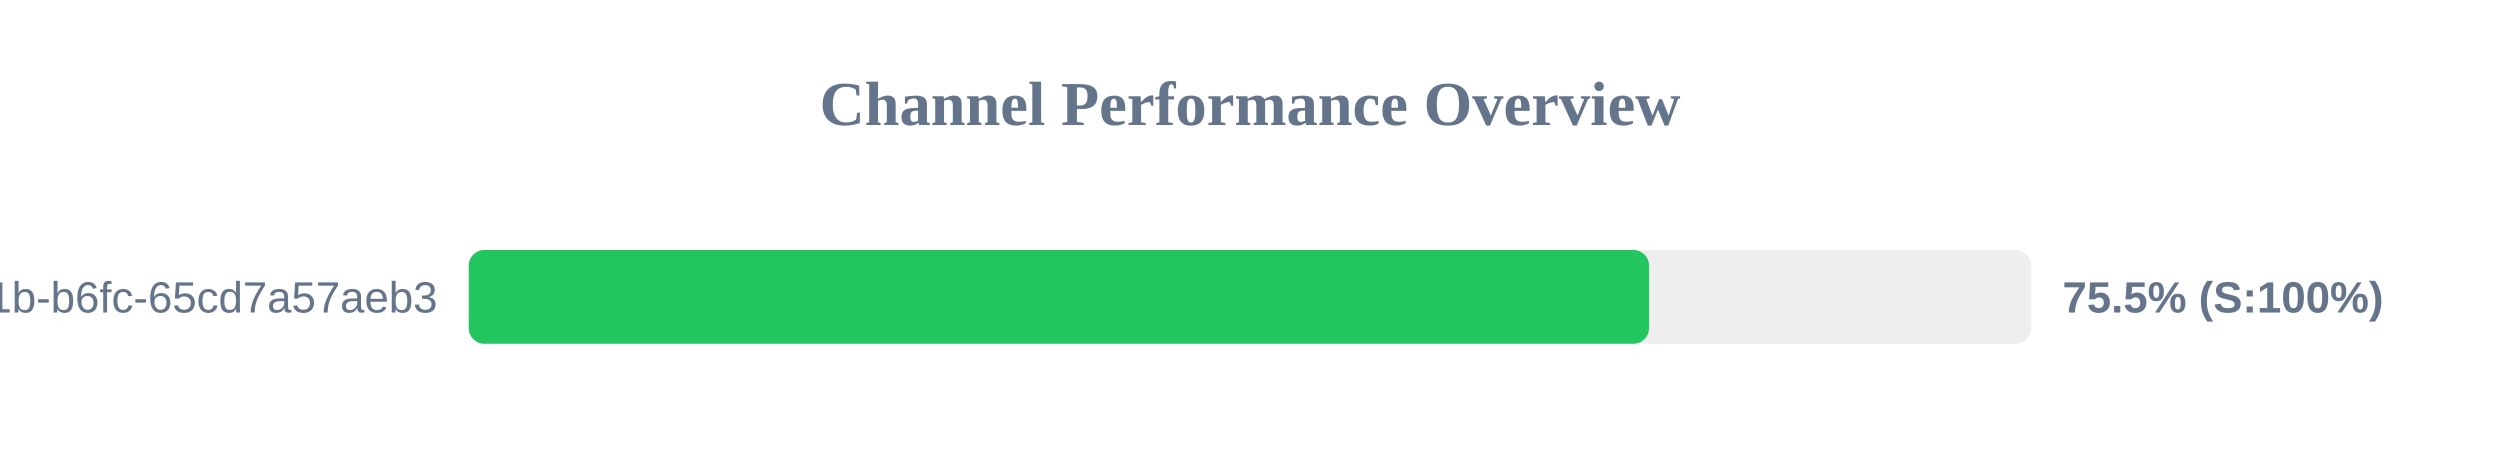
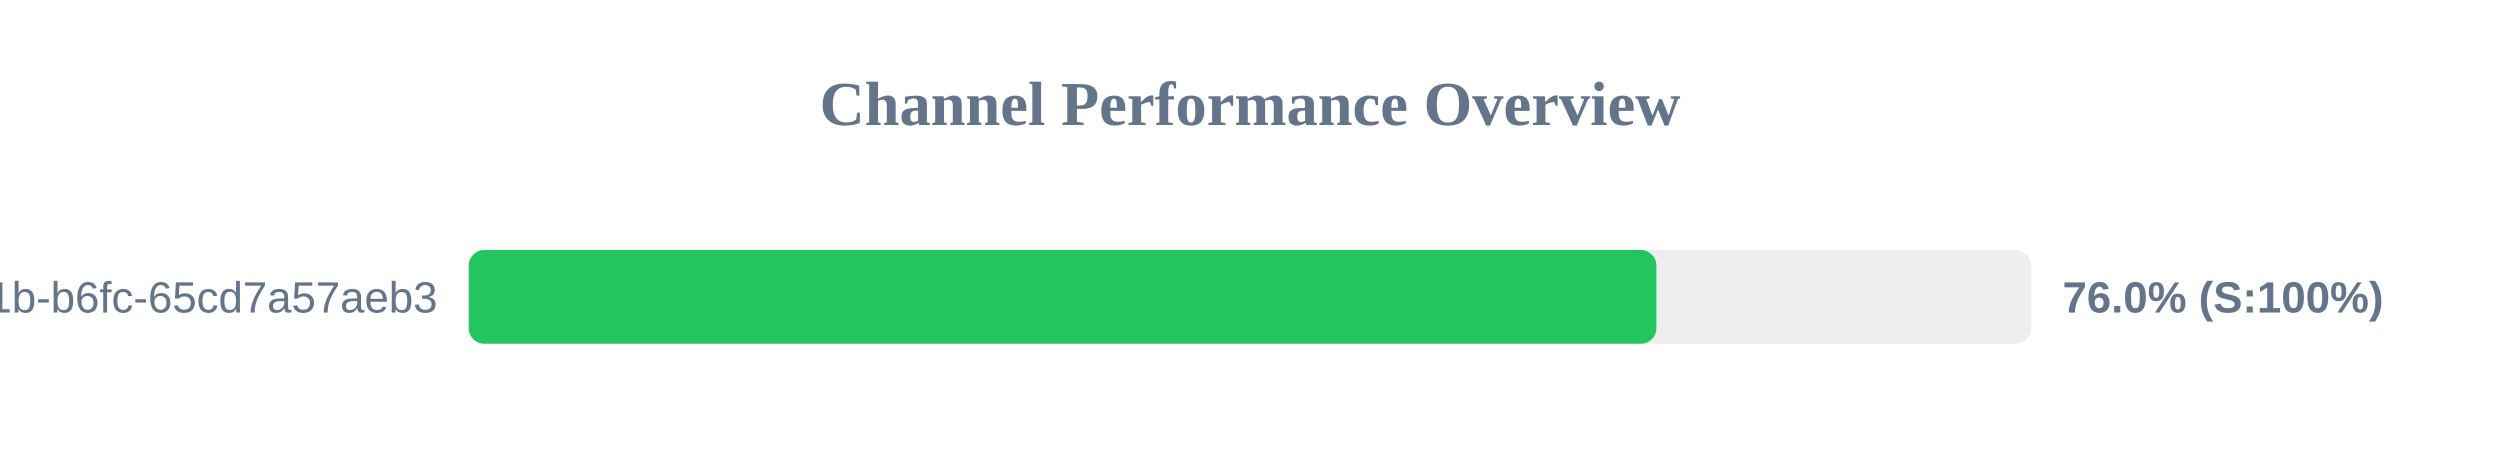
<svg xmlns="http://www.w3.org/2000/svg" width="800" height="150" version="1.1">
  <style>
        .row { font: 14px Arial; fill: #64748b; }
        .score { font: bold 14px Arial; fill: #64748b; }
    </style>
  <text x="400" y="40" text-anchor="middle" font-size="20px" font-weight="bold" fill="#64748b">Channel Performance Overview</text>
  <rect x="150" y="80" width="500" height="30" fill="#eee" rx="5" />
-   <rect x="150" y="80" width="377.7" height="30" fill="#22c55e" rx="5" />
+   <rect x="150" y="80" width="380.05" height="30" fill="#22c55e" rx="5" />
  <text x="140" y="100" text-anchor="end" class="row">?uuid=9c859345-959f-491b-b6fc-65cd7a57aeb3</text>
-   <text x="660" y="100" text-anchor="start" class="score">75.5% (S:100%)</text>
+   <text x="660" y="100" text-anchor="start" class="score">76.0% (S:100%)</text>
</svg>
